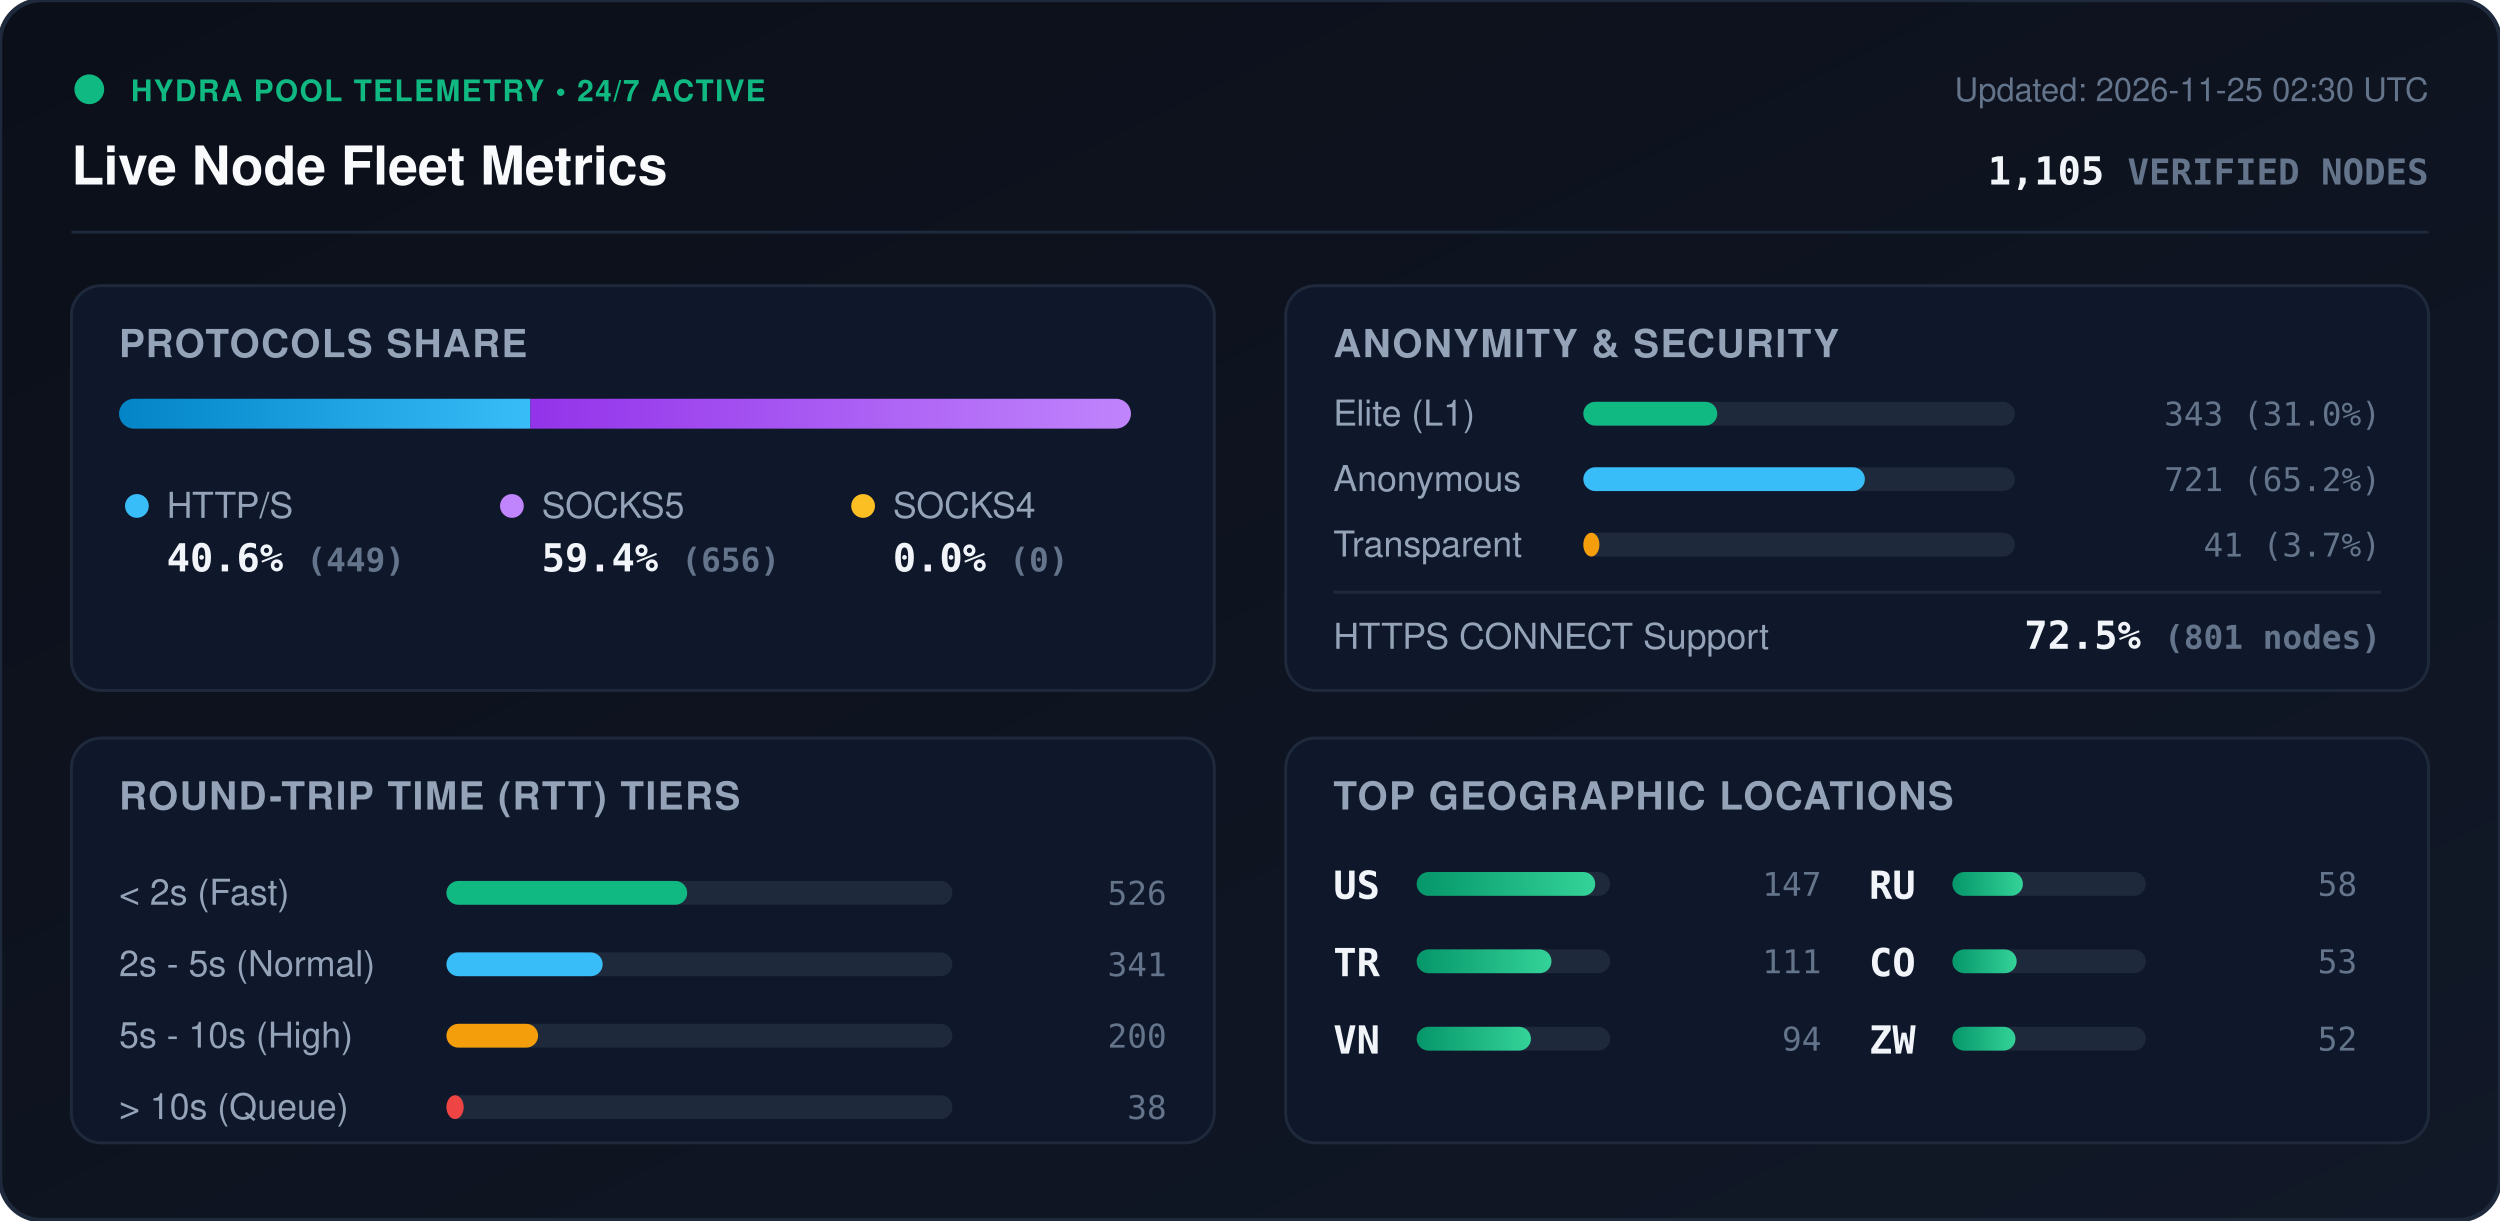
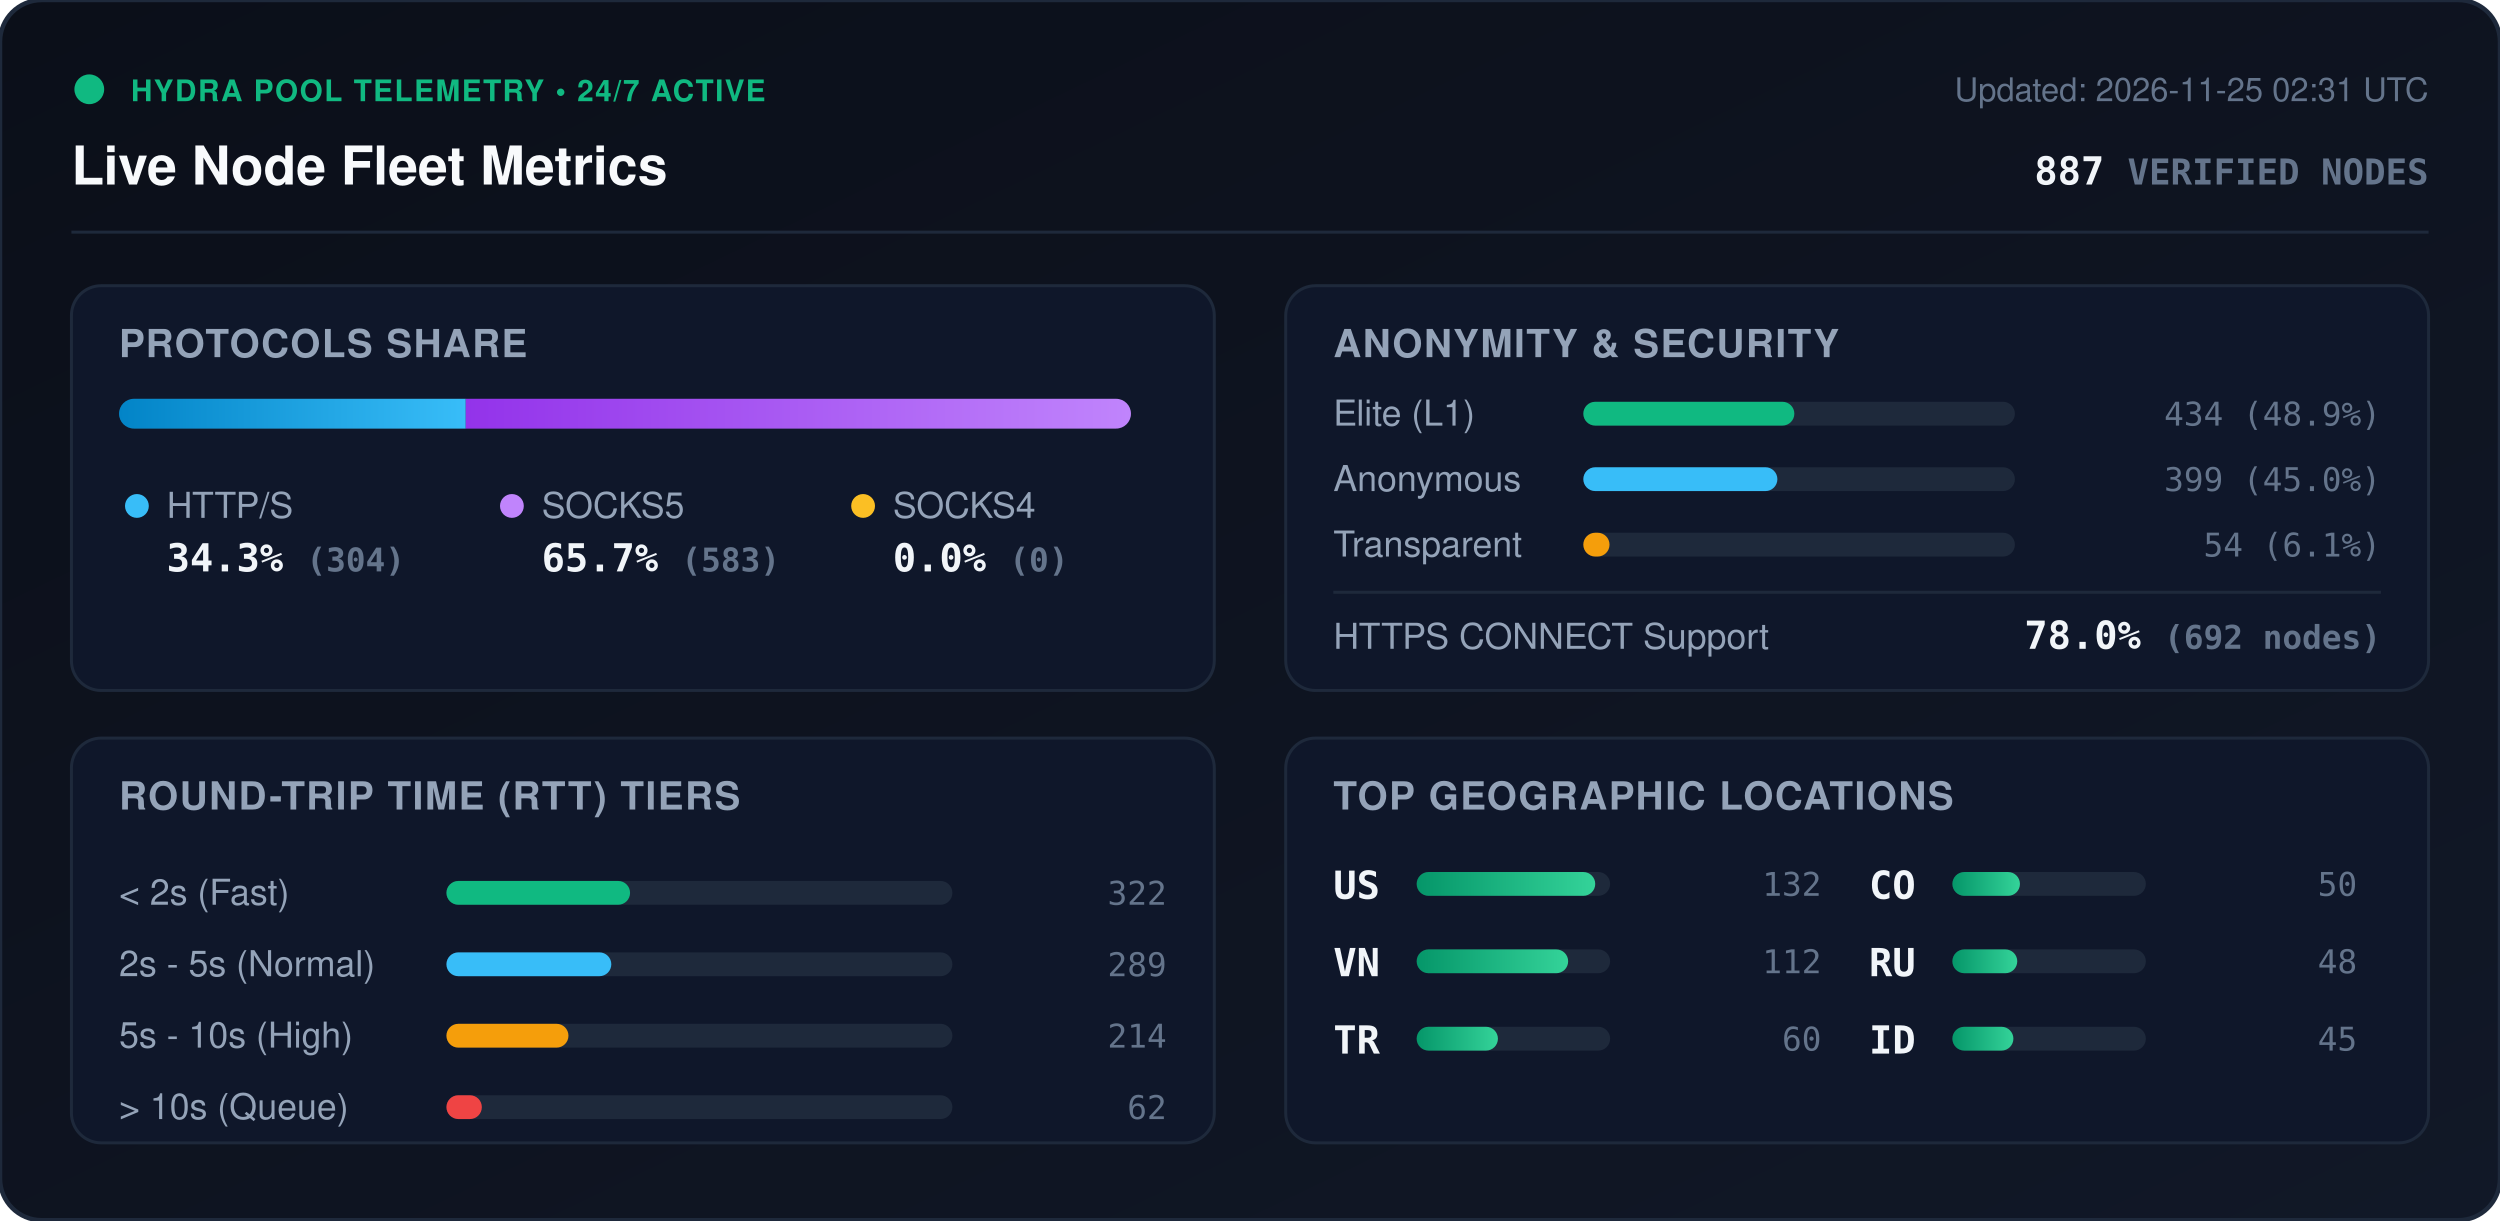
<svg xmlns="http://www.w3.org/2000/svg" viewBox="0 0 840 410" width="840" height="410" style="max-width: 100%; height: auto;">
  <defs>
    <linearGradient id="bg" x1="0%" y1="0%" x2="100%" y2="100%">
      <stop offset="0%" stop-color="#0b0f19" />
      <stop offset="100%" stop-color="#111827" />
    </linearGradient>
    <linearGradient id="bar-http" x1="0%" y1="0%" x2="100%" y2="0%">
      <stop offset="0%" stop-color="#0284c7" />
      <stop offset="100%" stop-color="#38bdf8" />
    </linearGradient>
    <linearGradient id="bar-socks5" x1="0%" y1="0%" x2="100%" y2="0%">
      <stop offset="0%" stop-color="#9333ea" />
      <stop offset="100%" stop-color="#c084fc" />
    </linearGradient>
    <linearGradient id="bar-socks4" x1="0%" y1="0%" x2="100%" y2="0%">
      <stop offset="0%" stop-color="#d97706" />
      <stop offset="100%" stop-color="#fbbf24" />
    </linearGradient>
    <linearGradient id="bar-green" x1="0%" y1="0%" x2="100%" y2="0%">
      <stop offset="0%" stop-color="#059669" />
      <stop offset="100%" stop-color="#34d399" />
    </linearGradient>
    <clipPath id="prog-track-clip">
      <rect width="340.0" height="10" rx="5" />
    </clipPath>
    <style>
      .title { font: 700 18px -apple-system, BlinkMacSystemFont, 'Segoe UI', Helvetica, Arial, sans-serif; fill: #f8fafc; }
      .sub { font: 500 11px -apple-system, BlinkMacSystemFont, 'Segoe UI', Helvetica, Arial, sans-serif; fill: #64748b; }
      .section-hdr { font: 600 13px -apple-system, BlinkMacSystemFont, 'Segoe UI', Helvetica, Arial, sans-serif; fill: #94a3b8; letter-spacing: 0.5px; }
      .metric-val { font: 700 13px -apple-system, BlinkMacSystemFont, 'Segoe UI', Helvetica, Arial, sans-serif; fill: #f1f5f9; }
      .metric-lbl { font: 500 12px -apple-system, BlinkMacSystemFont, 'Segoe UI', Helvetica, Arial, sans-serif; fill: #94a3b8; }
      .badge-txt { font: 700 10px -apple-system, BlinkMacSystemFont, 'Segoe UI', Helvetica, Arial, sans-serif; fill: #10b981; letter-spacing: 0.5px; }
      .mono { font-family: ui-monospace, SFMono-Regular, Menlo, Monaco, Consolas, monospace; }
      .pulse { animation: beacon 2s infinite ease-in-out; }
      @keyframes beacon { 0%, 100% { opacity: 1; } 50% { opacity: 0.35; } }
    </style>
  </defs>
  <rect width="840" height="410" rx="14" fill="url(#bg)" stroke="#1e293b" stroke-width="1.5" />
  <g transform="translate(24, 24)">
    <circle cx="6" cy="6" r="5" fill="#10b981" class="pulse" />
    <text x="20" y="10" class="badge-txt">HYDRA POOL TELEMETRY • 24/7 ACTIVE</text>
    <text x="0" y="38" class="title">Live Node Fleet Metrics</text>
-     <text x="792" y="10" text-anchor="end" class="sub">Updated: 2026-11-25 02:30 UTC</text>
-     <text x="792" y="38" text-anchor="end" class="metric-val mono" fill="#38bdf8">1,105 <tspan font-size="12" fill="#64748b">VERIFIED NODES</tspan>
+     <text x="792" y="10" text-anchor="end" class="sub">Updated: 2026-11-25 02:31 UTC</text>
+     <text x="792" y="38" text-anchor="end" class="metric-val mono" fill="#38bdf8">887 <tspan font-size="12" fill="#64748b">VERIFIED NODES</tspan>
    </text>
  </g>
  <line x1="24" y1="78" x2="816" y2="78" stroke="#1e293b" stroke-width="1" />
  <g transform="translate(24, 96)">
    <rect width="384" height="136" rx="10" fill="#0f172a" stroke="#1e293b" />
    <text x="16" y="24" class="section-hdr">PROTOCOLS SHARE</text>
    <g transform="translate(16, 38)">
      <rect width="340.0" height="10" rx="5" fill="#1e293b" />
      <g clip-path="url(#prog-track-clip)">
-         <rect x="0" width="138.2" height="10" fill="url(#bar-http)" />
-         <rect x="138.2" width="201.8" height="10" fill="url(#bar-socks5)" />
+         <rect x="0" width="116.5" height="10" fill="url(#bar-http)" />
+         <rect x="116.5" width="223.5" height="10" fill="url(#bar-socks5)" />
        <rect x="340.0" width="0.0" height="10" fill="url(#bar-socks4)" />
      </g>
    </g>
    <g transform="translate(16, 68)">
      <circle cx="6" cy="6" r="4" fill="#38bdf8" />
      <text x="16" y="10" class="metric-lbl">HTTP/S</text>
-       <text x="16" y="28" class="metric-val mono">40.6% <tspan font-size="11" fill="#64748b">(449)</tspan>
+       <text x="16" y="28" class="metric-val mono">34.3% <tspan font-size="11" fill="#64748b">(304)</tspan>
      </text>
      <circle cx="132" cy="6" r="4" fill="#c084fc" />
      <text x="142" y="10" class="metric-lbl">SOCKS5</text>
-       <text x="142" y="28" class="metric-val mono">59.4% <tspan font-size="11" fill="#64748b">(656)</tspan>
+       <text x="142" y="28" class="metric-val mono">65.7% <tspan font-size="11" fill="#64748b">(583)</tspan>
      </text>
      <circle cx="250" cy="6" r="4" fill="#fbbf24" />
      <text x="260" y="10" class="metric-lbl">SOCKS4</text>
      <text x="260" y="28" class="metric-val mono">0.0% <tspan font-size="11" fill="#64748b">(0)</tspan>
      </text>
    </g>
  </g>
  <g transform="translate(432, 96)">
    <rect width="384" height="136" rx="10" fill="#0f172a" stroke="#1e293b" />
    <text x="16" y="24" class="section-hdr">ANONYMITY &amp; SECURITY</text>
    <text x="16" y="47" class="metric-lbl">Elite (L1)</text>
    <rect x="100" y="39" width="145.0" height="8" rx="4" fill="#1e293b" />
-     <rect x="100" y="39" width="45.0" height="8" rx="4" fill="#10b981" />
-     <text x="368" y="47" text-anchor="end" class="mono sub" fill="#e2e8f0">343 (31.0%)</text>
+     <rect x="100" y="39" width="70.9" height="8" rx="4" fill="#10b981" />
+     <text x="368" y="47" text-anchor="end" class="mono sub" fill="#e2e8f0">434 (48.9%)</text>
    <text x="16" y="69" class="metric-lbl">Anonymous</text>
    <rect x="100" y="61" width="145.0" height="8" rx="4" fill="#1e293b" />
-     <rect x="100" y="61" width="94.6" height="8" rx="4" fill="#38bdf8" />
-     <text x="368" y="69" text-anchor="end" class="mono sub" fill="#e2e8f0">721 (65.2%)</text>
+     <rect x="100" y="61" width="65.2" height="8" rx="4" fill="#38bdf8" />
+     <text x="368" y="69" text-anchor="end" class="mono sub" fill="#e2e8f0">399 (45.0%)</text>
    <text x="16" y="91" class="metric-lbl">Transparent</text>
    <rect x="100" y="83" width="145.0" height="8" rx="4" fill="#1e293b" />
-     <rect x="100" y="83" width="5.4" height="8" rx="4" fill="#f59e0b" />
-     <text x="368" y="91" text-anchor="end" class="mono sub" fill="#e2e8f0">41 (3.7%)</text>
+     <rect x="100" y="83" width="8.8" height="8" rx="4" fill="#f59e0b" />
+     <text x="368" y="91" text-anchor="end" class="mono sub" fill="#e2e8f0">54 (6.1%)</text>
    <line x1="16" y1="103" x2="368" y2="103" stroke="#1e293b" stroke-width="1" />
    <text x="16" y="122" class="metric-lbl">HTTPS CONNECT Support</text>
-     <text x="368" y="122" text-anchor="end" class="metric-val mono" fill="#34d399">72.5% <tspan font-size="11" fill="#64748b">(801 nodes)</tspan>
+     <text x="368" y="122" text-anchor="end" class="metric-val mono" fill="#34d399">78.0% <tspan font-size="11" fill="#64748b">(692 nodes)</tspan>
    </text>
  </g>
  <g transform="translate(24, 248)">
    <rect width="384" height="136" rx="10" fill="#0f172a" stroke="#1e293b" />
    <text x="16" y="24" class="section-hdr">ROUND-TRIP TIME (RTT) TIERS</text>
    <g transform="translate(16, 42)">
      <text x="0" y="14" class="metric-lbl">&lt; 2s (Fast)</text>
      <rect x="110" y="6" width="170" height="8" rx="4" fill="#1e293b" />
-       <rect x="110" y="6" width="80.9" height="8" rx="4" fill="#10b981" />
-       <text x="352" y="14" text-anchor="end" class="mono sub">526</text>
+       <rect x="110" y="6" width="61.7" height="8" rx="4" fill="#10b981" />
+       <text x="352" y="14" text-anchor="end" class="mono sub">322</text>
      <text x="0" y="38" class="metric-lbl">2s - 5s (Normal)</text>
      <rect x="110" y="30" width="170" height="8" rx="4" fill="#1e293b" />
-       <rect x="110" y="30" width="52.5" height="8" rx="4" fill="#38bdf8" />
-       <text x="352" y="38" text-anchor="end" class="mono sub">341</text>
+       <rect x="110" y="30" width="55.4" height="8" rx="4" fill="#38bdf8" />
+       <text x="352" y="38" text-anchor="end" class="mono sub">289</text>
      <text x="0" y="62" class="metric-lbl">5s - 10s (High)</text>
      <rect x="110" y="54" width="170" height="8" rx="4" fill="#1e293b" />
-       <rect x="110" y="54" width="30.8" height="8" rx="4" fill="#f59e0b" />
-       <text x="352" y="62" text-anchor="end" class="mono sub">200</text>
+       <rect x="110" y="54" width="41.0" height="8" rx="4" fill="#f59e0b" />
+       <text x="352" y="62" text-anchor="end" class="mono sub">214</text>
      <text x="0" y="86" class="metric-lbl">&gt; 10s (Queue)</text>
      <rect x="110" y="78" width="170" height="8" rx="4" fill="#1e293b" />
-       <rect x="110" y="78" width="5.8" height="8" rx="4" fill="#ef4444" />
-       <text x="352" y="86" text-anchor="end" class="mono sub">38</text>
+       <rect x="110" y="78" width="11.9" height="8" rx="4" fill="#ef4444" />
+       <text x="352" y="86" text-anchor="end" class="mono sub">62</text>
    </g>
  </g>
  <g transform="translate(432, 248)">
    <rect width="384" height="136" rx="10" fill="#0f172a" stroke="#1e293b" />
    <text x="16" y="24" class="section-hdr">TOP GEOGRAPHIC LOCATIONS</text>
    <g transform="translate(16, 42)">
      <g transform="translate(0, 0)">
        <text x="0" y="12" class="mono metric-val" font-size="12">US</text>
        <rect x="28" y="3" width="65" height="8" rx="4" fill="#1e293b" />
        <rect x="28" y="3" width="60.0" height="8" rx="4" fill="url(#bar-green)" />
-         <text x="164" y="11" text-anchor="end" class="mono sub">147</text>
+         <text x="164" y="11" text-anchor="end" class="mono sub">132</text>
      </g>
      <g transform="translate(0, 26)">
+         <text x="0" y="12" class="mono metric-val" font-size="12">VN</text>
+         <rect x="28" y="3" width="65" height="8" rx="4" fill="#1e293b" />
+         <rect x="28" y="3" width="50.9" height="8" rx="4" fill="url(#bar-green)" />
+         <text x="164" y="11" text-anchor="end" class="mono sub">112</text>
+       </g>
+       <g transform="translate(0, 52)">
        <text x="0" y="12" class="mono metric-val" font-size="12">TR</text>
        <rect x="28" y="3" width="65" height="8" rx="4" fill="#1e293b" />
-         <rect x="28" y="3" width="45.3" height="8" rx="4" fill="url(#bar-green)" />
-         <text x="164" y="11" text-anchor="end" class="mono sub">111</text>
-       </g>
-       <g transform="translate(0, 52)">
-         <text x="0" y="12" class="mono metric-val" font-size="12">VN</text>
-         <rect x="28" y="3" width="65" height="8" rx="4" fill="#1e293b" />
-         <rect x="28" y="3" width="38.4" height="8" rx="4" fill="url(#bar-green)" />
-         <text x="164" y="11" text-anchor="end" class="mono sub">94</text>
+         <rect x="28" y="3" width="27.3" height="8" rx="4" fill="url(#bar-green)" />
+         <text x="164" y="11" text-anchor="end" class="mono sub">60</text>
      </g>
      <g transform="translate(180, 0)">
+         <text x="0" y="12" class="mono metric-val" font-size="12">CO</text>
+         <rect x="28" y="3" width="65" height="8" rx="4" fill="#1e293b" />
+         <rect x="28" y="3" width="22.7" height="8" rx="4" fill="url(#bar-green)" />
+         <text x="164" y="11" text-anchor="end" class="mono sub">50</text>
+       </g>
+       <g transform="translate(180, 26)">
        <text x="0" y="12" class="mono metric-val" font-size="12">RU</text>
        <rect x="28" y="3" width="65" height="8" rx="4" fill="#1e293b" />
-         <rect x="28" y="3" width="23.7" height="8" rx="4" fill="url(#bar-green)" />
-         <text x="164" y="11" text-anchor="end" class="mono sub">58</text>
-       </g>
-       <g transform="translate(180, 26)">
-         <text x="0" y="12" class="mono metric-val" font-size="12">CO</text>
-         <rect x="28" y="3" width="65" height="8" rx="4" fill="#1e293b" />
-         <rect x="28" y="3" width="21.6" height="8" rx="4" fill="url(#bar-green)" />
-         <text x="164" y="11" text-anchor="end" class="mono sub">53</text>
+         <rect x="28" y="3" width="21.8" height="8" rx="4" fill="url(#bar-green)" />
+         <text x="164" y="11" text-anchor="end" class="mono sub">48</text>
      </g>
      <g transform="translate(180, 52)">
-         <text x="0" y="12" class="mono metric-val" font-size="12">ZW</text>
+         <text x="0" y="12" class="mono metric-val" font-size="12">ID</text>
        <rect x="28" y="3" width="65" height="8" rx="4" fill="#1e293b" />
-         <rect x="28" y="3" width="21.2" height="8" rx="4" fill="url(#bar-green)" />
-         <text x="164" y="11" text-anchor="end" class="mono sub">52</text>
+         <rect x="28" y="3" width="20.5" height="8" rx="4" fill="url(#bar-green)" />
+         <text x="164" y="11" text-anchor="end" class="mono sub">45</text>
      </g>
    </g>
  </g>
</svg>
